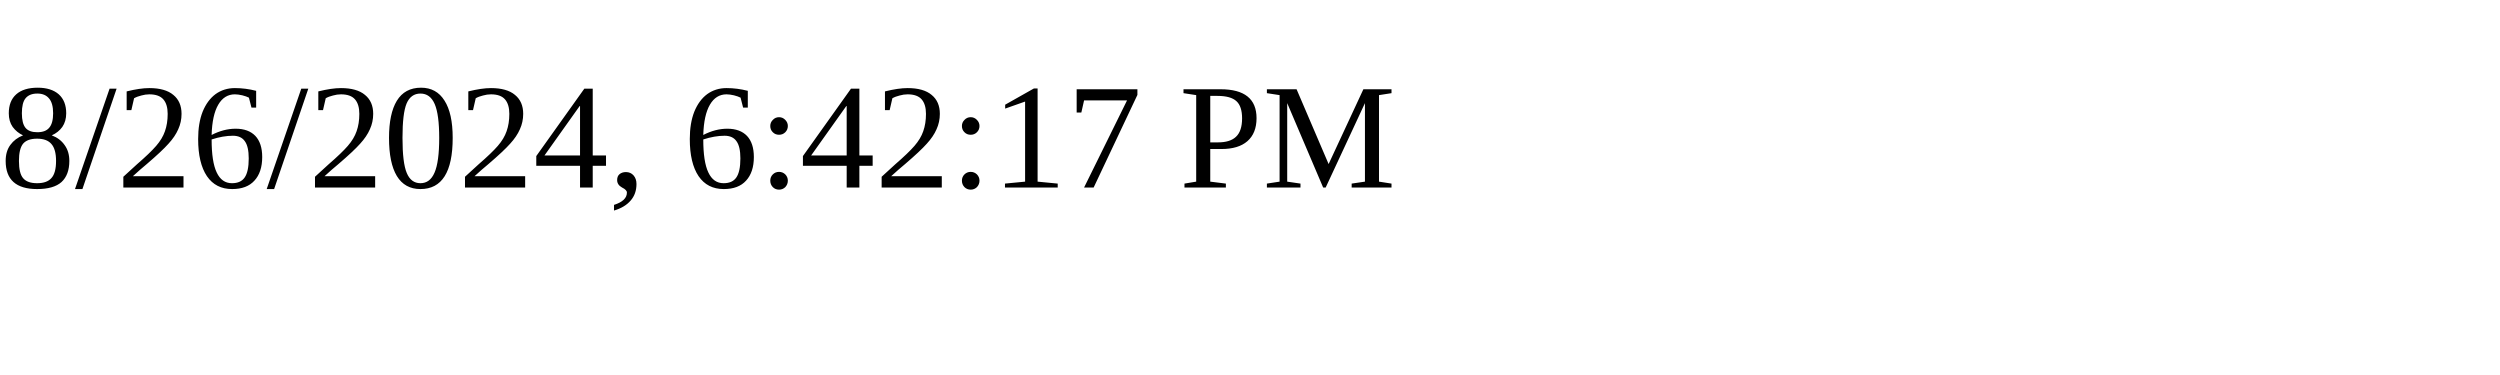
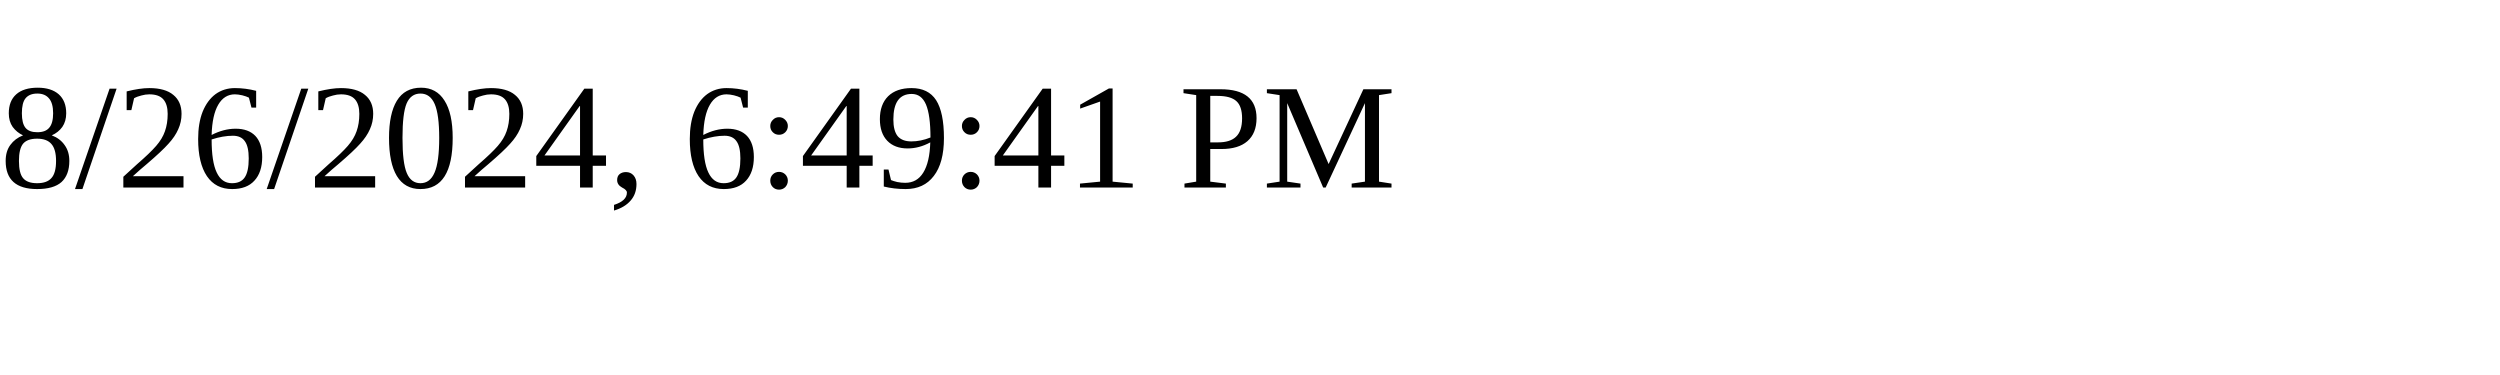
<svg xmlns="http://www.w3.org/2000/svg" height="30" width="200">
-   <text x="0" y="15">8/26/2024, 6:42:17 PM</text>
+   <text x="0" y="15">8/26/2024, 6:49:41 PM</text>
</svg>
